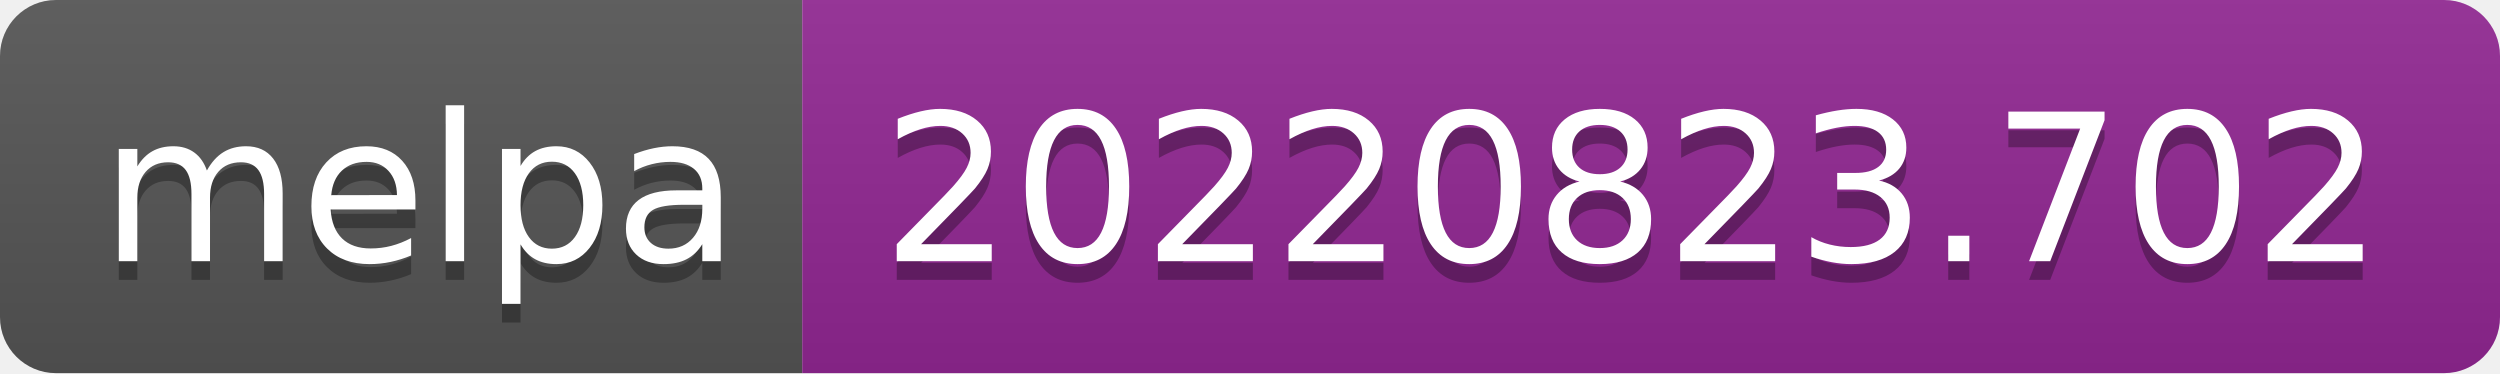
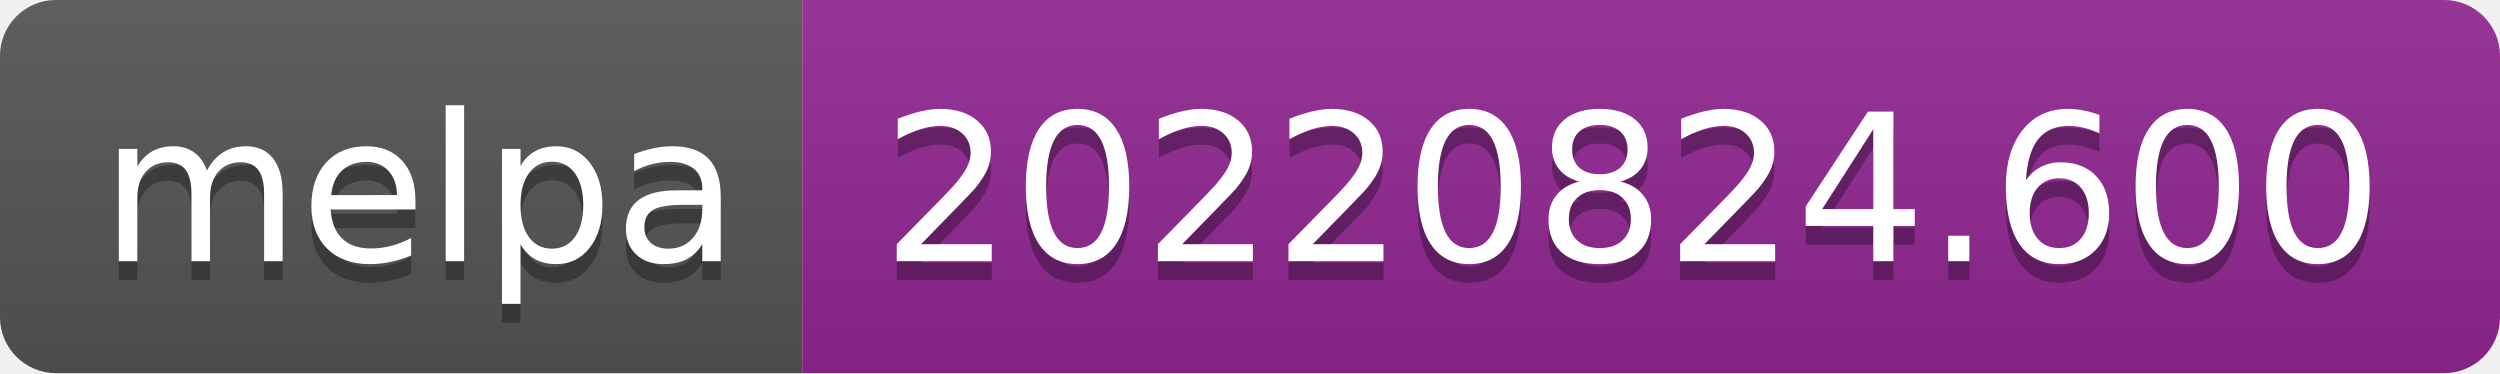
- <svg xmlns="http://www.w3.org/2000/svg" width="134" height="20" role="img" aria-label="melpa: 20220823.702">
+ <svg xmlns="http://www.w3.org/2000/svg" width="134" height="20" role="img" aria-label="melpa: 20220824.600">
  <linearGradient id="s" x2="0" y2="100%">
    <stop offset="0" stop-color="#bbb" stop-opacity=".1" />
    <stop offset="1" stop-opacity=".1" />
  </linearGradient>
  <clipPath id="r">
    <rect width="134" height="20" rx="3" fill="#fff" />
  </clipPath>
  <g clip-path="url(#r)">
    <rect width="43" height="20" fill="#555" />
    <rect x="43" width="91" height="20" fill="#922793" />
    <rect width="134" height="20" fill="url(#s)" />
  </g>
  <g fill="#fff" text-anchor="middle" font-family="Verdana,Geneva,DejaVu Sans,sans-serif" text-rendering="geometricPrecision" font-size="110">
    <text aria-hidden="true" x="225" y="150" fill="#010101" fill-opacity=".3" transform="scale(.1)" textLength="330">melpa</text>
    <text x="225" y="140" transform="scale(.1)" fill="#fff" textLength="330">melpa</text>
-     <text aria-hidden="true" x="875" y="150" fill="#010101" fill-opacity=".3" transform="scale(.1)" textLength="810">20220823.702</text>
-     <text x="875" y="140" transform="scale(.1)" fill="#fff" textLength="810">20220823.702</text>
+     <text aria-hidden="true" x="875" y="150" fill="#010101" fill-opacity=".3" transform="scale(.1)" textLength="810">20220824.600</text>
+     <text x="875" y="140" transform="scale(.1)" fill="#fff" textLength="810">20220824.600</text>
  </g>
</svg>
